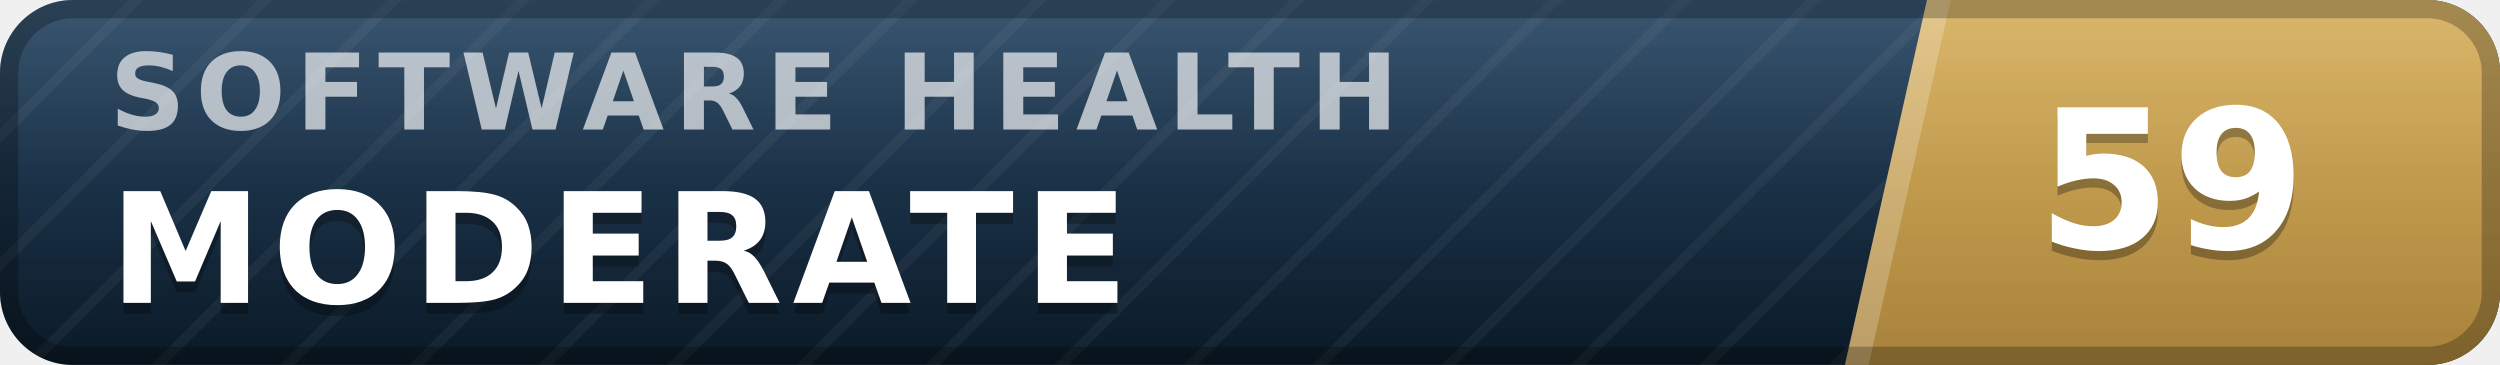
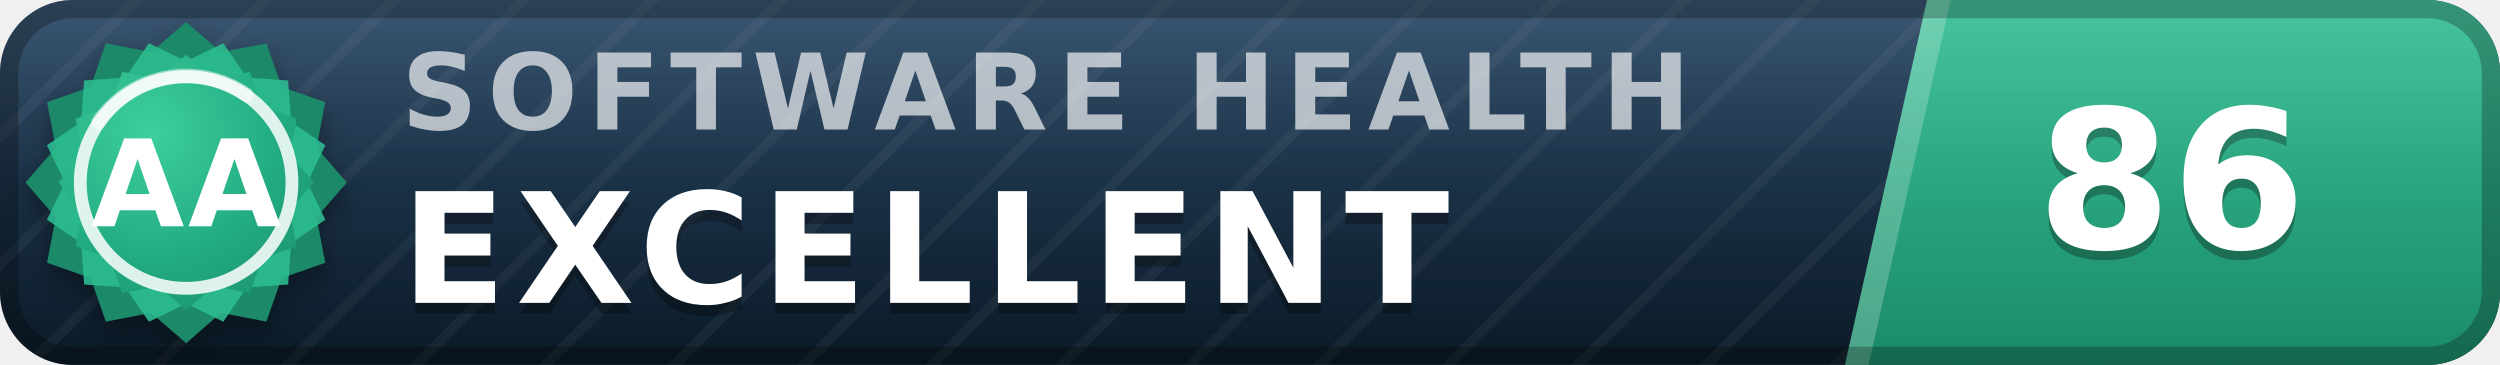
- <svg xmlns="http://www.w3.org/2000/svg" width="137" height="20" viewBox="0 0 137 20" role="img" aria-label="inspect.software software health index 59 of 100, moderate" font-family="Verdana,DejaVu Sans,Geneva,sans-serif">
+ <svg xmlns="http://www.w3.org/2000/svg" width="137" height="20" viewBox="0 0 137 20" role="img" aria-label="inspect.software software health index 86 of 100, excellent (grade AA)" font-family="Verdana,DejaVu Sans,Geneva,sans-serif">
  <defs>
    <linearGradient id="plate" x1="0" y1="0" x2="0" y2="1">
      <stop offset="0" stop-color="#1d3d5c" />
      <stop offset="1" stop-color="#0a1926" />
    </linearGradient>
    <linearGradient id="endplate" x1="0" y1="0" x2="0" y2="1">
-       <stop offset="0" stop-color="#d5ac55" />
-       <stop offset="1" stop-color="#a8823a" />
+       <stop offset="0" stop-color="#2cbc90" />
+       <stop offset="1" stop-color="#1a8a68" />
    </linearGradient>
    <linearGradient id="gloss" x1="0" y1="0" x2="0" y2="1">
      <stop offset="0" stop-color="#fff" stop-opacity=".13" />
      <stop offset=".5" stop-color="#fff" stop-opacity=".03" />
      <stop offset="1" stop-color="#fff" stop-opacity="0" />
    </linearGradient>
    <pattern id="guilloche" width="5" height="5" patternUnits="userSpaceOnUse" patternTransform="rotate(45)">
      <line x1="0" y1="0" x2="0" y2="5" stroke="#fff" stroke-opacity=".045" stroke-width="1.1" />
    </pattern>
    <clipPath id="rounded">
      <rect width="137" height="20" rx="4" />
    </clipPath>
+     <radialGradient id="sealFace" cx=".36" cy=".3" r=".95">
+       <stop offset="0" stop-color="#3ecf9e" />
+       <stop offset=".55" stop-color="#21aa81" />
+       <stop offset="1" stop-color="#1a8a68" />
+     </radialGradient>
+     <filter id="sealShadow" x="-40%" y="-40%" width="180%" height="180%">
+       <feDropShadow dx="0" dy="0.7" stdDeviation="0.7" flood-color="#000" flood-opacity="0.38" />
+     </filter>
  </defs>
  <g clip-path="url(#rounded)">
    <rect width="137" height="20" fill="url(#plate)" />
    <rect width="137" height="20" fill="url(#guilloche)" />
    <polygon points="105.6,0 137,0 137,20 101.1,20" fill="url(#endplate)" />
    <polygon points="105.6,0 106.9,0 102.4,20 101.1,20" fill="#fff" fill-opacity=".22" />
-     <text x="6.0" y="7.1" font-size="5.8" letter-spacing="0.55" fill="#fff" fill-opacity=".66" font-weight="bold" textLength="76.3" lengthAdjust="spacing">SOFTWARE HEALTH</text>
-     <text x="6.0" y="17.2" font-size="8.4" fill="#000" fill-opacity=".3" font-weight="bold" letter-spacing="0.55" textLength="59.5" lengthAdjust="spacing">MODERATE</text>
-     <text x="6.0" y="16.6" font-size="8.4" fill="#fff" font-weight="bold" letter-spacing="0.55" textLength="59.5" lengthAdjust="spacing">MODERATE</text>
-     <text x="119.0" y="14.1" font-size="10.6" fill="#000" fill-opacity=".3" font-weight="bold" text-anchor="middle">59</text>
-     <text x="119.0" y="13.6" font-size="10.6" fill="#fff" font-weight="bold" text-anchor="middle">59</text>
+     <text x="22.0" y="7.1" font-size="5.8" letter-spacing="0.55" fill="#fff" fill-opacity=".66" font-weight="bold" textLength="76.3" lengthAdjust="spacing">SOFTWARE HEALTH</text>
+     <text x="22.0" y="17.2" font-size="8.4" fill="#000" fill-opacity=".3" font-weight="bold" letter-spacing="0.55" textLength="65.1" lengthAdjust="spacing">EXCELLENT</text>
+     <text x="22.0" y="16.6" font-size="8.4" fill="#fff" font-weight="bold" letter-spacing="0.55" textLength="65.1" lengthAdjust="spacing">EXCELLENT</text>
+     <text x="119.0" y="14.1" font-size="10.6" fill="#000" fill-opacity=".3" font-weight="bold" text-anchor="middle">86</text>
+     <text x="119.0" y="13.6" font-size="10.6" fill="#fff" font-weight="bold" text-anchor="middle">86</text>
    <rect width="137" height="20" fill="url(#gloss)" />
  </g>
  <rect x=".5" y=".5" width="136" height="19" rx="3.5" fill="none" stroke="#000" stroke-opacity=".25" />
+   <g filter="url(#sealShadow)">
+     <path d="M10.20 1.20 L12.11 2.86 L14.60 2.38 L15.43 4.77 L17.82 5.60 L17.34 8.09 L19.00 10.00 L17.34 11.91 L17.82 14.40 L15.43 15.23 L14.60 17.62 L12.11 17.14 L10.20 18.80 L8.29 17.14 L5.80 17.62 L4.97 15.23 L2.58 14.40 L3.06 11.91 L1.40 10.00 L3.06 8.09 L2.58 5.60 L4.97 4.77 L5.80 2.38 L8.29 2.86 L10.20 1.20 Z" fill="#1a8a68" />
+   </g>
+   <path d="M12.24 2.37 L13.52 4.25 L15.79 4.41 L15.95 6.68 L17.83 7.96 L16.84 10.00 L17.83 12.04 L15.95 13.32 L15.79 15.59 L13.52 15.75 L12.24 17.63 L10.20 16.64 L8.16 17.63 L6.88 15.75 L4.61 15.59 L4.45 13.32 L2.57 12.04 L3.56 10.00 L2.57 7.96 L4.45 6.68 L4.61 4.41 L6.88 4.25 L8.16 2.37 L10.20 3.36 L12.24 2.37 Z" fill="#2cbc90" fill-opacity=".9" />
+   <path d="M10.20 3.00 L11.72 4.32 L13.70 3.94 L14.36 5.84 L16.26 6.50 L15.88 8.48 L17.20 10.00 L15.88 11.52 L16.26 13.50 L14.36 14.16 L13.70 16.06 L11.72 15.68 L10.20 17.00 L8.68 15.68 L6.70 16.06 L6.04 14.16 L4.14 13.50 L4.52 11.52 L3.20 10.00 L4.52 8.48 L4.14 6.50 L6.04 5.84 L6.70 3.94 L8.68 4.32 L10.20 3.00 Z" fill="url(#sealFace)" />
+   <circle cx="10.2" cy="10.0" r="5.8" fill="none" stroke="#fff" stroke-opacity=".85" stroke-width=".7" />
+   <path d="M5.4 6.7 A5.8 5.8 0 0 1 13.5 5.2" stroke="#fff" stroke-opacity=".5" stroke-width=".8" fill="none" stroke-linecap="round" />
+   <text x="10.2" y="12.4" font-size="6.6" fill="#fff" font-weight="bold" text-anchor="middle" letter-spacing=".2">AA</text>
</svg>
